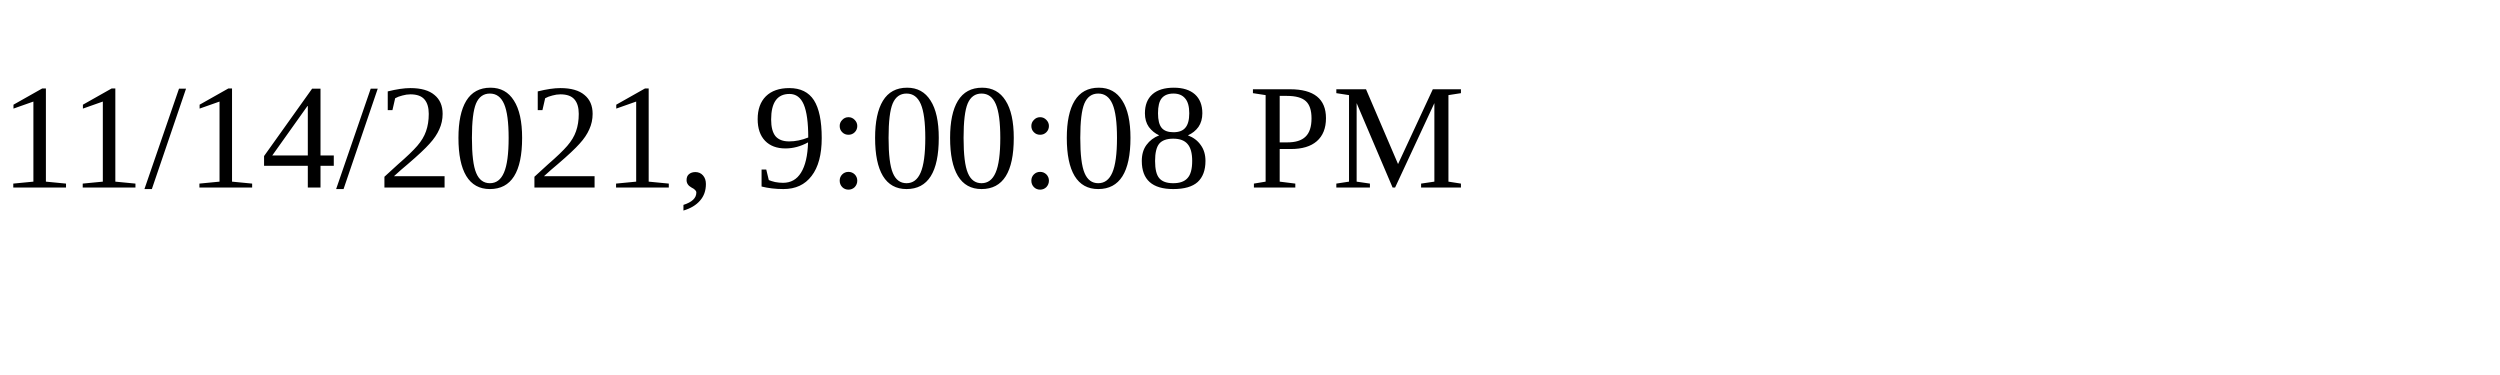
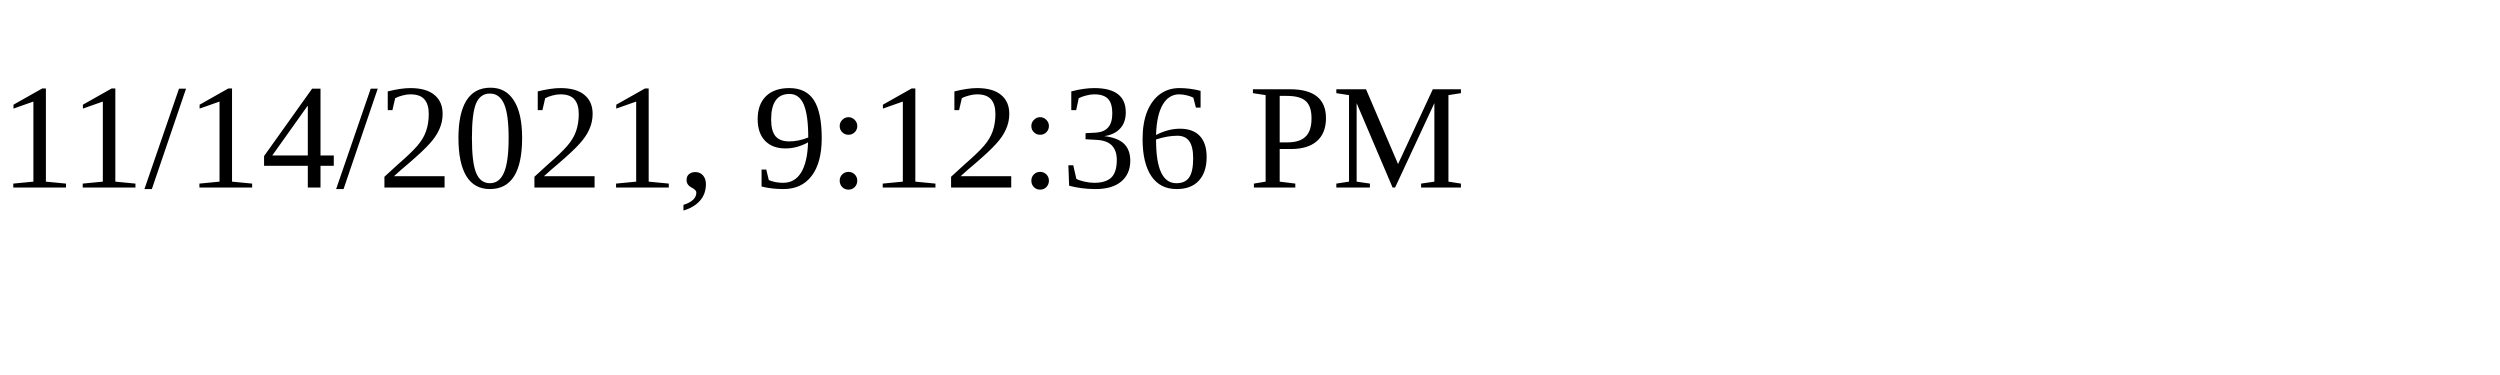
<svg xmlns="http://www.w3.org/2000/svg" height="30" width="200">
-   <text x="0" y="15">11/14/2021, 9:00:08 PM</text>
+   <text x="0" y="15">11/14/2021, 9:12:36 PM</text>
</svg>
